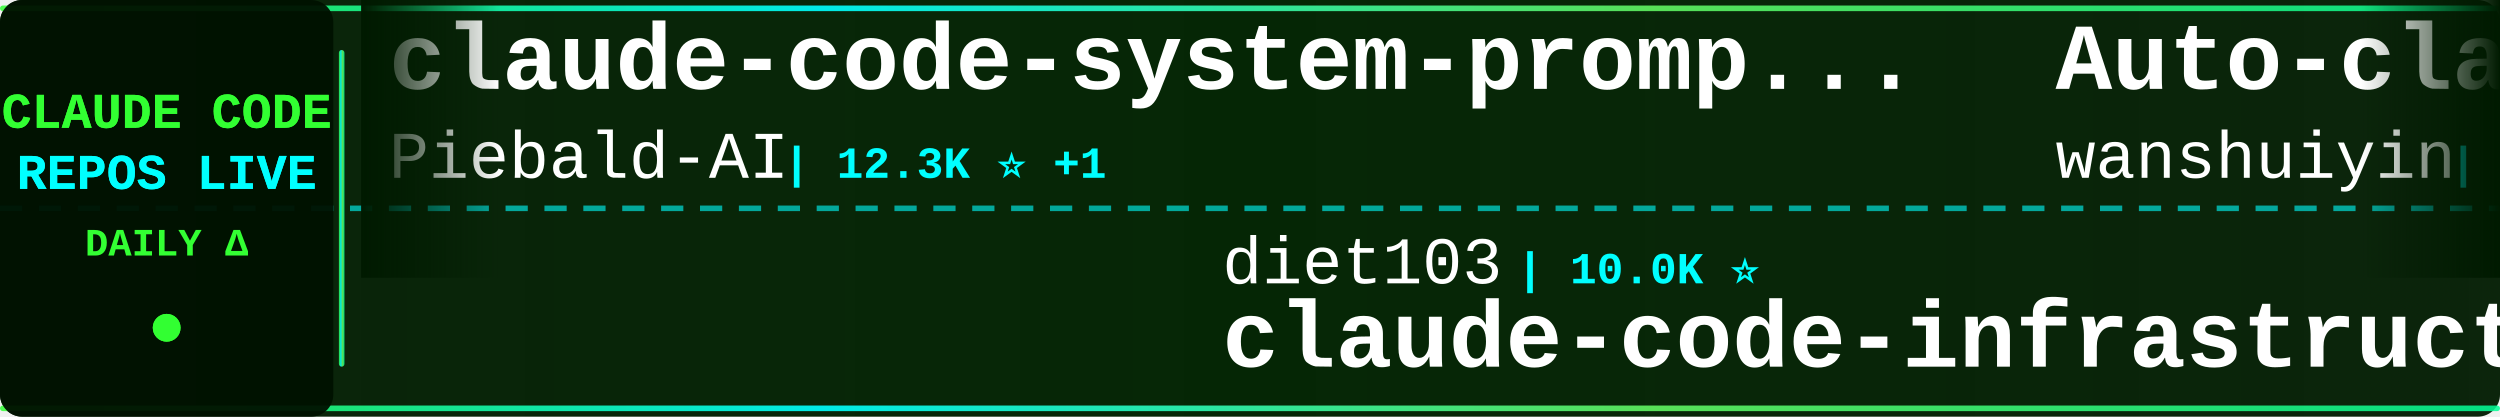
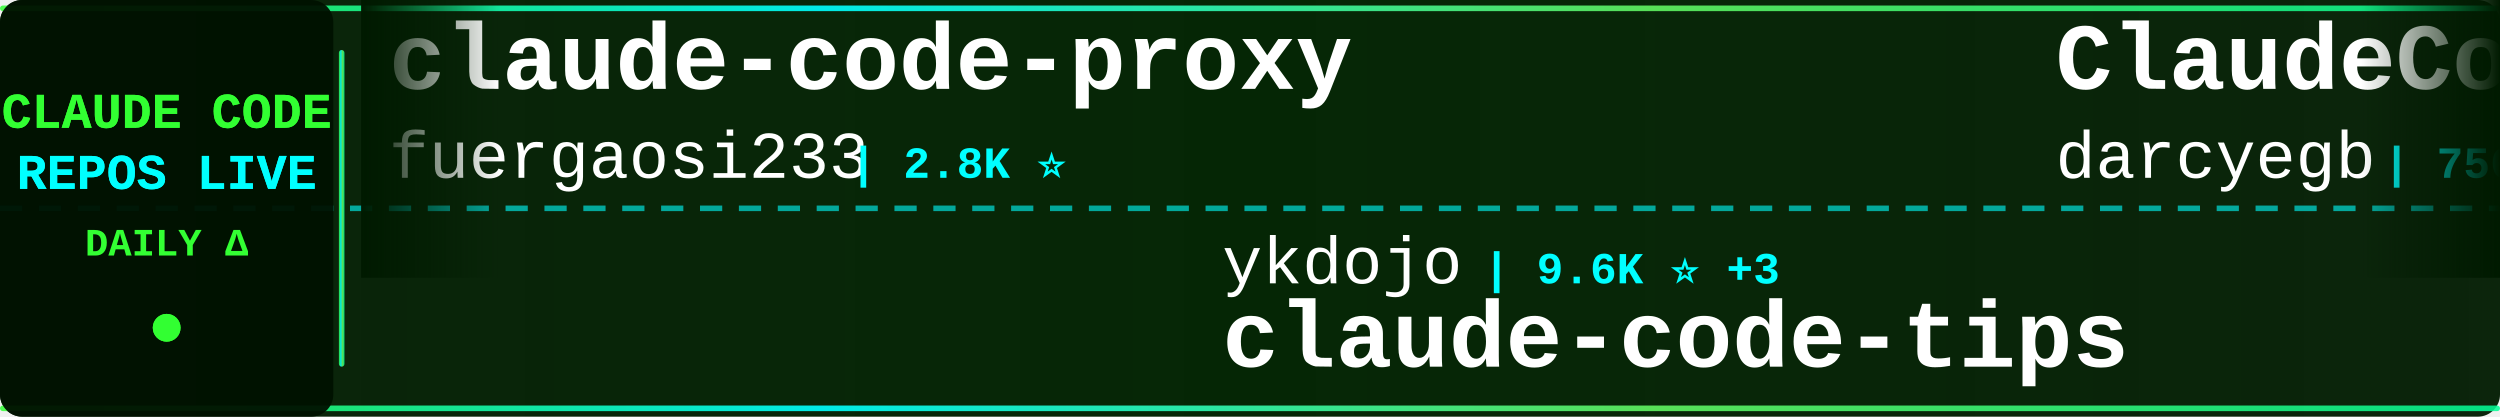
<svg xmlns="http://www.w3.org/2000/svg" width="900" height="150">
  <defs>
    <linearGradient id="tickerBg" x1="0%" y1="0%" x2="100%" y2="0%">
      <stop offset="0%" style="stop-color:#001a00;stop-opacity:0.95" />
      <stop offset="50%" style="stop-color:#002200;stop-opacity:0.98" />
      <stop offset="100%" style="stop-color:#001a00;stop-opacity:0.95" />
    </linearGradient>
    <linearGradient id="borderGrad" x1="0%" y1="0%" x2="100%" y2="0%">
      <stop offset="0%" style="stop-color:#33ff33;stop-opacity:0.85">
        <animate attributeName="stop-opacity" values="0.85;1;0.85" dur="2s" repeatCount="indefinite" />
      </stop>
      <stop offset="33%" style="stop-color:#00ffff;stop-opacity:0.9">
        <animate attributeName="stop-opacity" values="0.9;1;0.9" dur="2.2s" repeatCount="indefinite" />
      </stop>
      <stop offset="66%" style="stop-color:#66ff66;stop-opacity:0.85">
        <animate attributeName="stop-opacity" values="0.85;1;0.85" dur="1.8s" repeatCount="indefinite" />
      </stop>
      <stop offset="100%" style="stop-color:#00ff99;stop-opacity:0.85">
        <animate attributeName="stop-opacity" values="0.85;1;0.85" dur="2s" repeatCount="indefinite" />
      </stop>
    </linearGradient>
    <filter id="textGlow">
      <feGaussianBlur stdDeviation="0.1" result="coloredBlur" />
      <feMerge>
        <feMergeNode in="coloredBlur" />
        <feMergeNode in="SourceGraphic" />
      </feMerge>
    </filter>
    <filter id="metricGlow">
      <feGaussianBlur stdDeviation="0.2" result="coloredBlur" />
      <feMerge>
        <feMergeNode in="coloredBlur" />
        <feMergeNode in="SourceGraphic" />
      </feMerge>
    </filter>
    <linearGradient id="leftFade" x1="0%" y1="0%" x2="100%" y2="0%">
      <stop offset="0%" style="stop-color:#001a00;stop-opacity:1" />
      <stop offset="100%" style="stop-color:#001a00;stop-opacity:0" />
    </linearGradient>
    <linearGradient id="rightFade" x1="0%" y1="0%" x2="100%" y2="0%">
      <stop offset="0%" style="stop-color:#001a00;stop-opacity:0" />
      <stop offset="100%" style="stop-color:#001a00;stop-opacity:1" />
    </linearGradient>
  </defs>
  <rect width="900" height="150" fill="url(#tickerBg)" rx="8" />
  <rect x="0" y="2" width="900" height="2" fill="url(#borderGrad)" rx="1" />
  <rect x="0" y="146" width="900" height="2" fill="url(#borderGrad)" rx="1" />
  <line x1="0" y1="75" x2="900" y2="75" stroke="#00ffff" stroke-width="2" stroke-dasharray="8 6" opacity="0.6" />
  <rect x="0" y="0" width="120" height="150" fill="#001100" opacity="0.95" rx="8" />
  <text x="60" y="46" font-family="'Courier New', monospace" font-size="18" font-weight="bold" fill="#33ff33" text-anchor="middle" filter="url(#textGlow)">
    CLAUDE CODE
  </text>
  <text x="60" y="68" font-family="'Courier New', monospace" font-size="18" font-weight="bold" fill="#00ffff" text-anchor="middle" filter="url(#textGlow)">
    REPOS LIVE
  </text>
  <text x="60" y="92" font-family="'Courier New', monospace" font-size="14" font-weight="bold" fill="#33ff33" text-anchor="middle">
    DAILY Δ
  </text>
  <circle cx="60" cy="118" r="5" fill="#33ff33" filter="url(#metricGlow)">
    <animate attributeName="r" values="4;6;4" dur="1.5s" repeatCount="indefinite" />
    <animate attributeName="opacity" values="0.6;1;0.6" dur="1.5s" repeatCount="indefinite" />
  </circle>
  <rect x="122" y="18" width="2" height="114" fill="url(#borderGrad)" rx="1" />
  <clipPath id="tickerClip">
    <rect x="130" y="0" width="770" height="150" />
  </clipPath>
  <g clip-path="url(#tickerClip)">
    <g id="tickerItems">
      <animateTransform attributeName="transform" attributeType="XML" type="translate" from="0 0" to="-3000 0" dur="54s" repeatCount="indefinite" />
      <g transform="translate(0, 0)">
-         <text x="140" y="32" font-family="'Courier New', monospace" font-size="34" font-weight="bold" fill="#ffffff">claude-code-system-promp...</text>
-         <text x="140" y="64" font-family="'Courier New', monospace" font-size="24" font-weight="normal" fill="#ffffff" opacity="1.0">Piebald-AI</text>
-         <text x="282" y="64" font-family="'Courier New', monospace" font-size="16" font-weight="bold" fill="#00ffff"> | 12.3K ⭐ +1</text>
+         <text x="140" y="32" font-family="'Courier New', monospace" font-size="34" font-weight="bold" fill="#ffffff">claude-code-proxy</text>
+         <text x="140" y="64" font-family="'Courier New', monospace" font-size="24" font-weight="normal" fill="#ffffff" opacity="1.0">fuergaosi233</text>
+         <text x="306" y="64" font-family="'Courier New', monospace" font-size="16" font-weight="bold" fill="#00ffff"> | 2.8K ⭐</text>
      </g>
      <g transform="translate(300, 0)">
-         <text x="140" y="102" font-family="'Courier New', monospace" font-size="24" font-weight="normal" fill="#ffffff" opacity="1.0">diet103</text>
-         <text x="246" y="102" font-family="'Courier New', monospace" font-size="16" font-weight="bold" fill="#00ffff"> | 10.0K ⭐</text>
-         <text x="140" y="132" font-family="'Courier New', monospace" font-size="34" font-weight="bold" fill="#ffffff">claude-code-infrastructu...</text>
+         <text x="140" y="102" font-family="'Courier New', monospace" font-size="24" font-weight="normal" fill="#ffffff" opacity="1.0">ykdojo</text>
+         <text x="234" y="102" font-family="'Courier New', monospace" font-size="16" font-weight="bold" fill="#00ffff"> | 9.6K ⭐ +3</text>
+         <text x="140" y="132" font-family="'Courier New', monospace" font-size="34" font-weight="bold" fill="#ffffff">claude-code-tips</text>
      </g>
      <g transform="translate(600, 0)">
-         <text x="140" y="32" font-family="'Courier New', monospace" font-size="34" font-weight="bold" fill="#ffffff">Auto-claude-code-researc...</text>
-         <text x="140" y="64" font-family="'Courier New', monospace" font-size="24" font-weight="normal" fill="#ffffff" opacity="1.0">wanshuiyin</text>
-         <text x="282" y="64" font-family="'Courier New', monospace" font-size="16" font-weight="bold" fill="#00ffff"> | 14.6K ⭐ +6</text>
+         <text x="140" y="32" font-family="'Courier New', monospace" font-size="34" font-weight="bold" fill="#ffffff">ClaudeCodeAgents</text>
+         <text x="140" y="64" font-family="'Courier New', monospace" font-size="24" font-weight="normal" fill="#ffffff" opacity="1.0">darcyegb</text>
+         <text x="258" y="64" font-family="'Courier New', monospace" font-size="16" font-weight="bold" fill="#00ffff"> | 756 ⭐</text>
      </g>
      <g transform="translate(900, 0)">
-         <text x="140" y="102" font-family="'Courier New', monospace" font-size="24" font-weight="normal" fill="#ffffff" opacity="1.0">feiskyer</text>
-         <text x="258" y="102" font-family="'Courier New', monospace" font-size="16" font-weight="bold" fill="#00ffff"> | 1.6K ⭐ -1</text>
-         <text x="140" y="132" font-family="'Courier New', monospace" font-size="34" font-weight="bold" fill="#ffffff">claude-code-settings</text>
+         <text x="140" y="102" font-family="'Courier New', monospace" font-size="24" font-weight="normal" fill="#ffffff" opacity="1.0">VILA-Lab</text>
+         <text x="258" y="102" font-family="'Courier New', monospace" font-size="16" font-weight="bold" fill="#00ffff"> | 2.0K ⭐</text>
+         <text x="140" y="132" font-family="'Courier New', monospace" font-size="34" font-weight="bold" fill="#ffffff">Dive-into-Claude-Code</text>
      </g>
      <g transform="translate(1200, 0)">
-         <text x="140" y="32" font-family="'Courier New', monospace" font-size="34" font-weight="bold" fill="#ffffff">claude-code-source-code-...</text>
-         <text x="140" y="64" font-family="'Courier New', monospace" font-size="24" font-weight="normal" fill="#ffffff" opacity="1.0">ghuntley</text>
-         <text x="258" y="64" font-family="'Courier New', monospace" font-size="16" font-weight="bold" fill="#00ffff"> | 989 ⭐</text>
+         <text x="140" y="32" font-family="'Courier New', monospace" font-size="34" font-weight="bold" fill="#ffffff">claude-code-workflows</text>
+         <text x="140" y="64" font-family="'Courier New', monospace" font-size="24" font-weight="normal" fill="#ffffff" opacity="1.0">OneRedOak</text>
+         <text x="270" y="64" font-family="'Courier New', monospace" font-size="16" font-weight="bold" fill="#00ffff"> | 3.9K ⭐</text>
      </g>
      <g transform="translate(1500, 0)">
-         <text x="140" y="102" font-family="'Courier New', monospace" font-size="24" font-weight="normal" fill="#ffffff" opacity="1.0">pedrohcgs</text>
-         <text x="270" y="102" font-family="'Courier New', monospace" font-size="16" font-weight="bold" fill="#00ffff"> | 1.5K ⭐ +2</text>
-         <text x="140" y="132" font-family="'Courier New', monospace" font-size="34" font-weight="bold" fill="#ffffff">claude-code-my-workflow</text>
+         <text x="140" y="102" font-family="'Courier New', monospace" font-size="24" font-weight="normal" fill="#ffffff" opacity="1.0">multica-ai</text>
+         <text x="282" y="102" font-family="'Courier New', monospace" font-size="16" font-weight="bold" fill="#00ffff"> | 201.8K ⭐ +50</text>
+         <text x="140" y="132" font-family="'Courier New', monospace" font-size="34" font-weight="bold" fill="#ffffff">andrej-karpathy-skills</text>
      </g>
      <g transform="translate(1800, 0)">
-         <text x="140" y="32" font-family="'Courier New', monospace" font-size="34" font-weight="bold" fill="#ffffff">system_prompts_leaks</text>
-         <text x="140" y="64" font-family="'Courier New', monospace" font-size="24" font-weight="normal" fill="#ffffff" opacity="1.0">asgeirtj</text>
-         <text x="258" y="64" font-family="'Courier New', monospace" font-size="16" font-weight="bold" fill="#00ffff"> | 62.8K ⭐ +6</text>
+         <text x="140" y="32" font-family="'Courier New', monospace" font-size="34" font-weight="bold" fill="#ffffff">ClaudeCode</text>
+         <text x="140" y="64" font-family="'Courier New', monospace" font-size="24" font-weight="normal" fill="#ffffff" opacity="1.0">guanshan</text>
+         <text x="258" y="64" font-family="'Courier New', monospace" font-size="16" font-weight="bold" fill="#00ffff"> | 61 ⭐</text>
      </g>
      <g transform="translate(2100, 0)">
-         <text x="140" y="102" font-family="'Courier New', monospace" font-size="24" font-weight="normal" fill="#ffffff" opacity="1.0">https-deeplearning-ai</text>
-         <text x="414" y="102" font-family="'Courier New', monospace" font-size="16" font-weight="bold" fill="#00ffff"> | 540 ⭐</text>
-         <text x="140" y="132" font-family="'Courier New', monospace" font-size="34" font-weight="bold" fill="#ffffff">sc-claude-code-files</text>
+         <text x="140" y="102" font-family="'Courier New', monospace" font-size="24" font-weight="normal" fill="#ffffff" opacity="1.0">Njengah</text>
+         <text x="246" y="102" font-family="'Courier New', monospace" font-size="16" font-weight="bold" fill="#00ffff"> | 1.9K ⭐</text>
+         <text x="140" y="132" font-family="'Courier New', monospace" font-size="34" font-weight="bold" fill="#ffffff">claude-code-cheat-sheet</text>
      </g>
      <g transform="translate(2400, 0)">
-         <text x="140" y="32" font-family="'Courier New', monospace" font-size="34" font-weight="bold" fill="#ffffff">claude-code-sourcemap</text>
-         <text x="140" y="64" font-family="'Courier New', monospace" font-size="24" font-weight="normal" fill="#ffffff" opacity="1.0">ChinaSiro</text>
-         <text x="270" y="64" font-family="'Courier New', monospace" font-size="16" font-weight="bold" fill="#00ffff"> | 9.6K ⭐</text>
+         <text x="140" y="32" font-family="'Courier New', monospace" font-size="34" font-weight="bold" fill="#ffffff">claude-code-base-action</text>
+         <text x="140" y="64" font-family="'Courier New', monospace" font-size="24" font-weight="normal" fill="#ffffff" opacity="1.0">anthropics</text>
+         <text x="282" y="64" font-family="'Courier New', monospace" font-size="16" font-weight="bold" fill="#00ffff"> | 943 ⭐</text>
      </g>
      <g transform="translate(2700, 0)">
-         <text x="140" y="102" font-family="'Courier New', monospace" font-size="24" font-weight="normal" fill="#ffffff" opacity="1.0">anthropics</text>
-         <text x="282" y="102" font-family="'Courier New', monospace" font-size="16" font-weight="bold" fill="#00ffff"> | 943 ⭐</text>
-         <text x="140" y="132" font-family="'Courier New', monospace" font-size="34" font-weight="bold" fill="#ffffff">claude-code-base-action</text>
+         <text x="140" y="102" font-family="'Courier New', monospace" font-size="24" font-weight="normal" fill="#ffffff" opacity="1.0">OrcaWhisper</text>
+         <text x="294" y="102" font-family="'Courier New', monospace" font-size="16" font-weight="bold" fill="#00ffff"> | 89 ⭐</text>
+         <text x="140" y="132" font-family="'Courier New', monospace" font-size="34" font-weight="bold" fill="#ffffff">Claude-Code</text>
      </g>
      <g transform="translate(3000, 0)">
-         <text x="140" y="32" font-family="'Courier New', monospace" font-size="34" font-weight="bold" fill="#ffffff">claude-code-system-promp...</text>
-         <text x="140" y="64" font-family="'Courier New', monospace" font-size="24" font-weight="normal" fill="#ffffff" opacity="1.0">Piebald-AI</text>
-         <text x="282" y="64" font-family="'Courier New', monospace" font-size="16" font-weight="bold" fill="#00ffff"> | 12.3K ⭐ +1</text>
+         <text x="140" y="32" font-family="'Courier New', monospace" font-size="34" font-weight="bold" fill="#ffffff">claude-code-proxy</text>
+         <text x="140" y="64" font-family="'Courier New', monospace" font-size="24" font-weight="normal" fill="#ffffff" opacity="1.0">fuergaosi233</text>
+         <text x="306" y="64" font-family="'Courier New', monospace" font-size="16" font-weight="bold" fill="#00ffff"> | 2.8K ⭐</text>
      </g>
      <g transform="translate(3300, 0)">
-         <text x="140" y="102" font-family="'Courier New', monospace" font-size="24" font-weight="normal" fill="#ffffff" opacity="1.0">diet103</text>
-         <text x="246" y="102" font-family="'Courier New', monospace" font-size="16" font-weight="bold" fill="#00ffff"> | 10.0K ⭐</text>
-         <text x="140" y="132" font-family="'Courier New', monospace" font-size="34" font-weight="bold" fill="#ffffff">claude-code-infrastructu...</text>
+         <text x="140" y="102" font-family="'Courier New', monospace" font-size="24" font-weight="normal" fill="#ffffff" opacity="1.0">ykdojo</text>
+         <text x="234" y="102" font-family="'Courier New', monospace" font-size="16" font-weight="bold" fill="#00ffff"> | 9.6K ⭐ +3</text>
+         <text x="140" y="132" font-family="'Courier New', monospace" font-size="34" font-weight="bold" fill="#ffffff">claude-code-tips</text>
      </g>
      <g transform="translate(3600, 0)">
-         <text x="140" y="32" font-family="'Courier New', monospace" font-size="34" font-weight="bold" fill="#ffffff">Auto-claude-code-researc...</text>
-         <text x="140" y="64" font-family="'Courier New', monospace" font-size="24" font-weight="normal" fill="#ffffff" opacity="1.0">wanshuiyin</text>
-         <text x="282" y="64" font-family="'Courier New', monospace" font-size="16" font-weight="bold" fill="#00ffff"> | 14.6K ⭐ +6</text>
+         <text x="140" y="32" font-family="'Courier New', monospace" font-size="34" font-weight="bold" fill="#ffffff">ClaudeCodeAgents</text>
+         <text x="140" y="64" font-family="'Courier New', monospace" font-size="24" font-weight="normal" fill="#ffffff" opacity="1.0">darcyegb</text>
+         <text x="258" y="64" font-family="'Courier New', monospace" font-size="16" font-weight="bold" fill="#00ffff"> | 756 ⭐</text>
      </g>
      <g transform="translate(3900, 0)">
-         <text x="140" y="102" font-family="'Courier New', monospace" font-size="24" font-weight="normal" fill="#ffffff" opacity="1.0">feiskyer</text>
-         <text x="258" y="102" font-family="'Courier New', monospace" font-size="16" font-weight="bold" fill="#00ffff"> | 1.6K ⭐ -1</text>
-         <text x="140" y="132" font-family="'Courier New', monospace" font-size="34" font-weight="bold" fill="#ffffff">claude-code-settings</text>
+         <text x="140" y="102" font-family="'Courier New', monospace" font-size="24" font-weight="normal" fill="#ffffff" opacity="1.0">VILA-Lab</text>
+         <text x="258" y="102" font-family="'Courier New', monospace" font-size="16" font-weight="bold" fill="#00ffff"> | 2.0K ⭐</text>
+         <text x="140" y="132" font-family="'Courier New', monospace" font-size="34" font-weight="bold" fill="#ffffff">Dive-into-Claude-Code</text>
      </g>
    </g>
  </g>
  <rect x="130" y="0" width="50" height="100" fill="url(#leftFade)" />
  <rect x="850" y="0" width="50" height="100" fill="url(#rightFade)" />
</svg>
